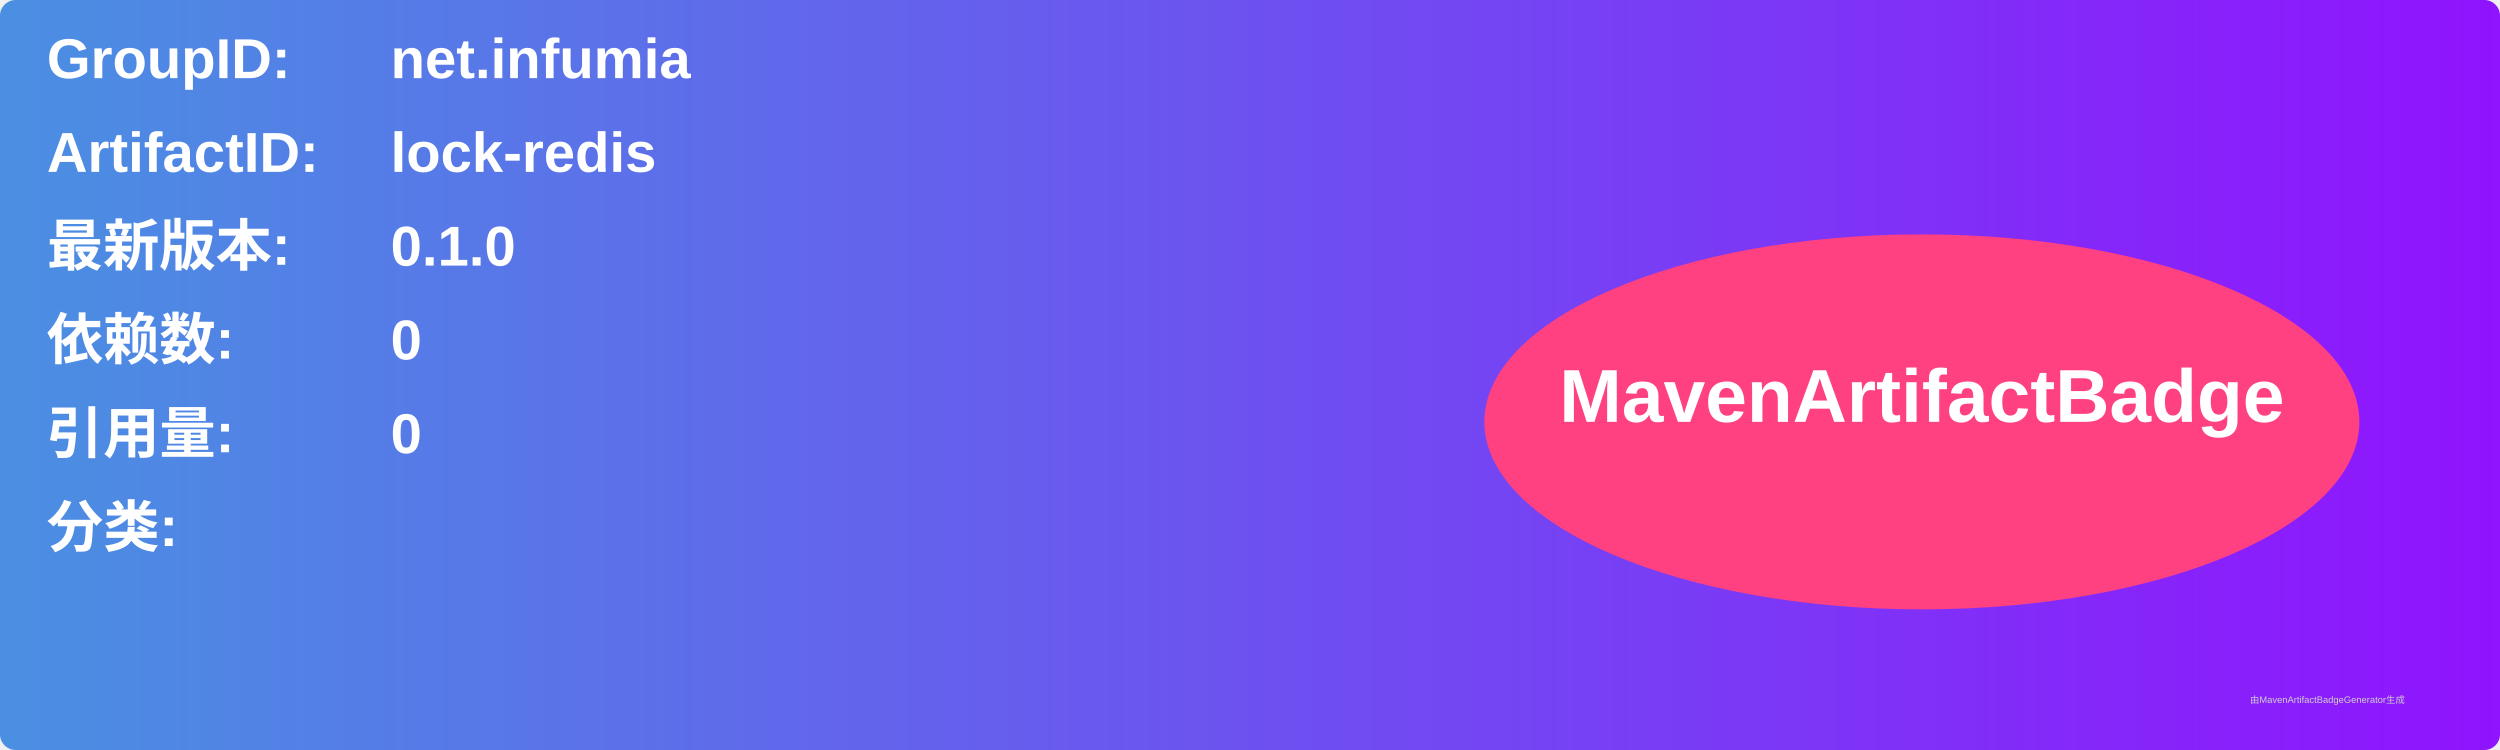
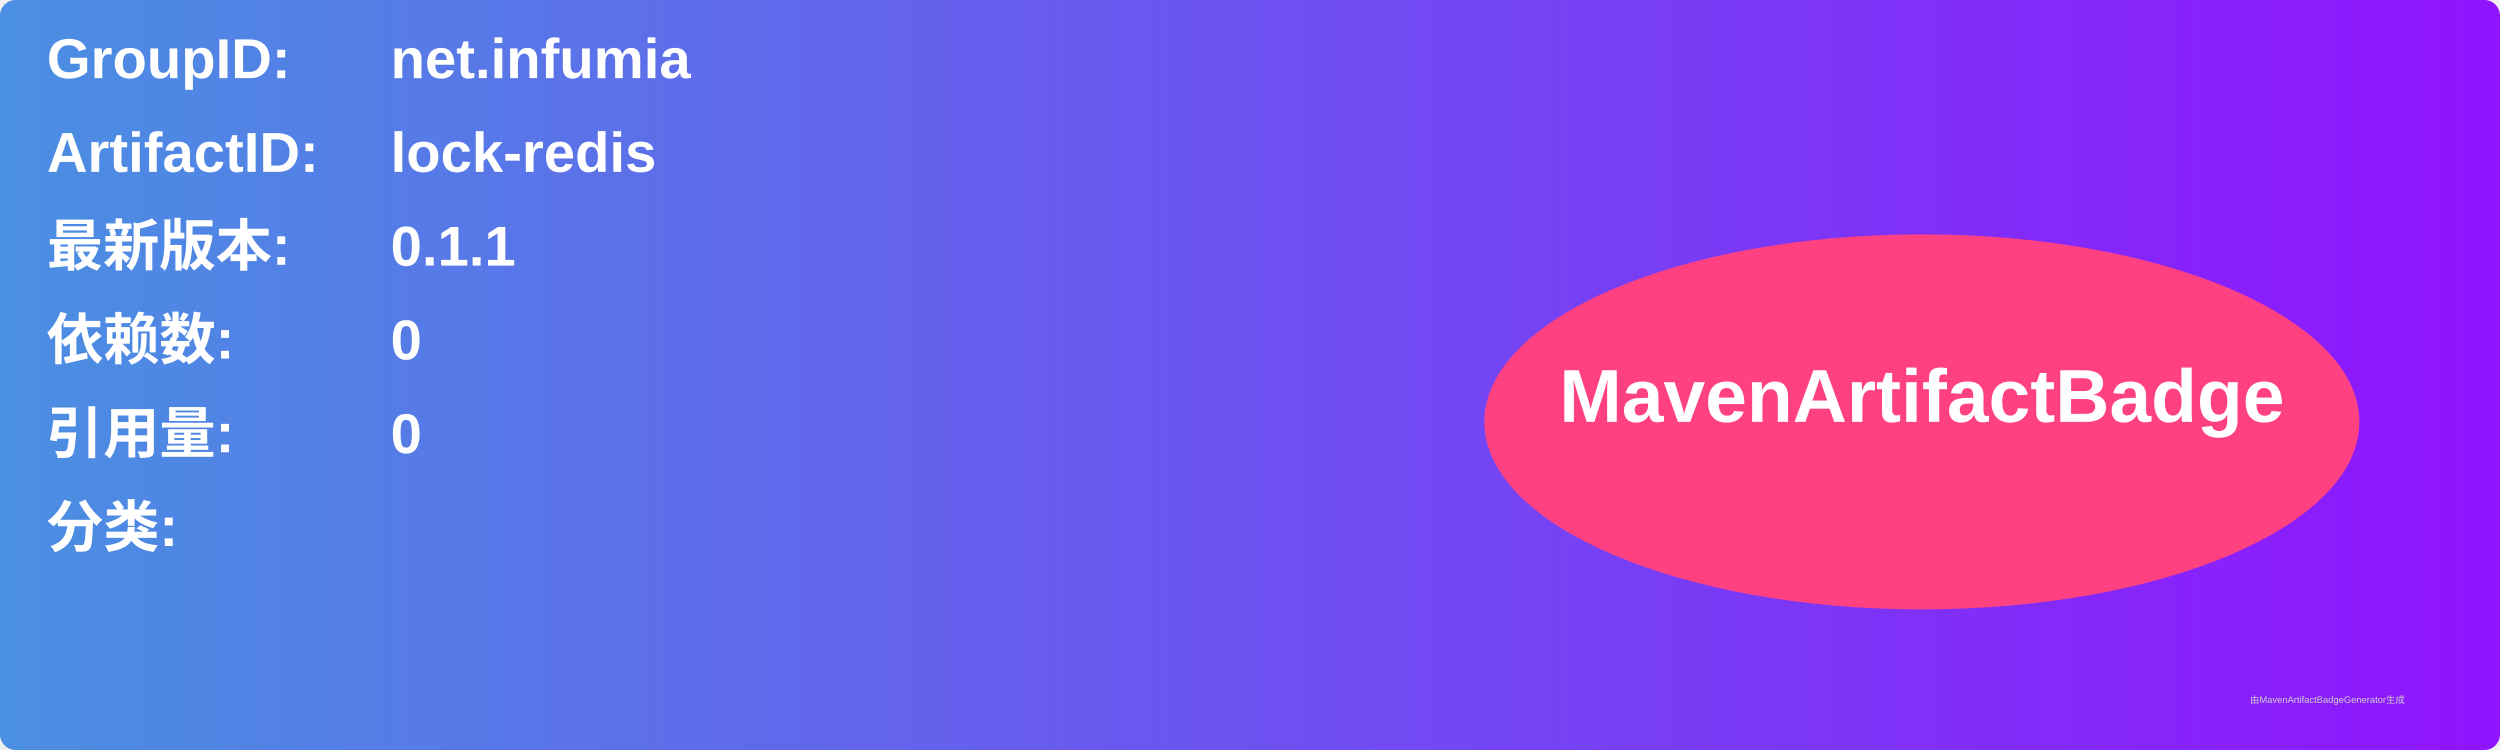
<svg xmlns="http://www.w3.org/2000/svg" width="800" height="240" viewBox="0 0 800 240">
  <linearGradient id="grad" x1="0%" y1="0%" x2="100%" y2="0%">
    <stop offset="0%" stop-color="#4a90e2" />
    <stop offset="100%" stop-color="#9013fe" />
  </linearGradient>
  <rect width="100%" height="100%" rx="5" ry="5" fill="url(#grad)" />
  <g transform="translate(15, 15)">
    <text x="0" y="10" font-family="Arial" font-size="18" fill="white" font-weight="bold" width="260">GroupID:</text>
    <text x="110" y="10" font-family="Arial" font-size="18" fill="white" font-weight="bold" width="460">net.infumia</text>
    <text x="0" y="40" font-family="Arial" font-size="18" fill="white" font-weight="bold" width="260">ArtifactID:</text>
    <text x="110" y="40" font-family="Arial" font-size="18" fill="white" font-weight="bold" width="460">lock-redis</text>
    <text x="0" y="70" font-family="Arial" font-size="18" fill="white" font-weight="bold">最新版本:</text>
    <text x="110" y="70" font-family="Arial" font-size="18" fill="white" font-weight="bold">
-       <tspan font-weight="bold">0.1.0</tspan>
+       <tspan font-weight="bold">0.1.1</tspan>
    </text>
    <text x="0" y="100" font-family="Arial" font-size="18" fill="white" font-weight="bold">依赖数: </text>
    <text x="110" y="100" font-family="Arial" font-size="18" fill="white">
      <tspan font-weight="bold">0</tspan>
    </text>
    <text x="0" y="130" font-family="Arial" font-size="18" fill="white" font-weight="bold">引用量: </text>
    <text x="110" y="130" font-family="Arial" font-size="18" fill="white">
      <tspan font-weight="bold">0</tspan>
    </text>
    <text x="0" y="160" font-family="Arial" font-size="18" fill="white" font-weight="bold">分类:</text>
    <text x="10" y="190" font-family="Arial" font-size="10" fill="white">
      <tspan font-weight="bold" />
    </text>
    <ellipse cx="600" cy="120" rx="140" ry="60" fill="#ff4081" />
    <text x="600" y="120" text-anchor="middle" font-family="Arial" font-size="24" fill="white" font-weight="bold">MavenArtifactBadge</text>
  </g>
  <text x="720" y="225" font-family="Arial" font-size="3" fill="#d0d0d0">由MavenArtifactBadgeGenerator生成</text>
</svg>
